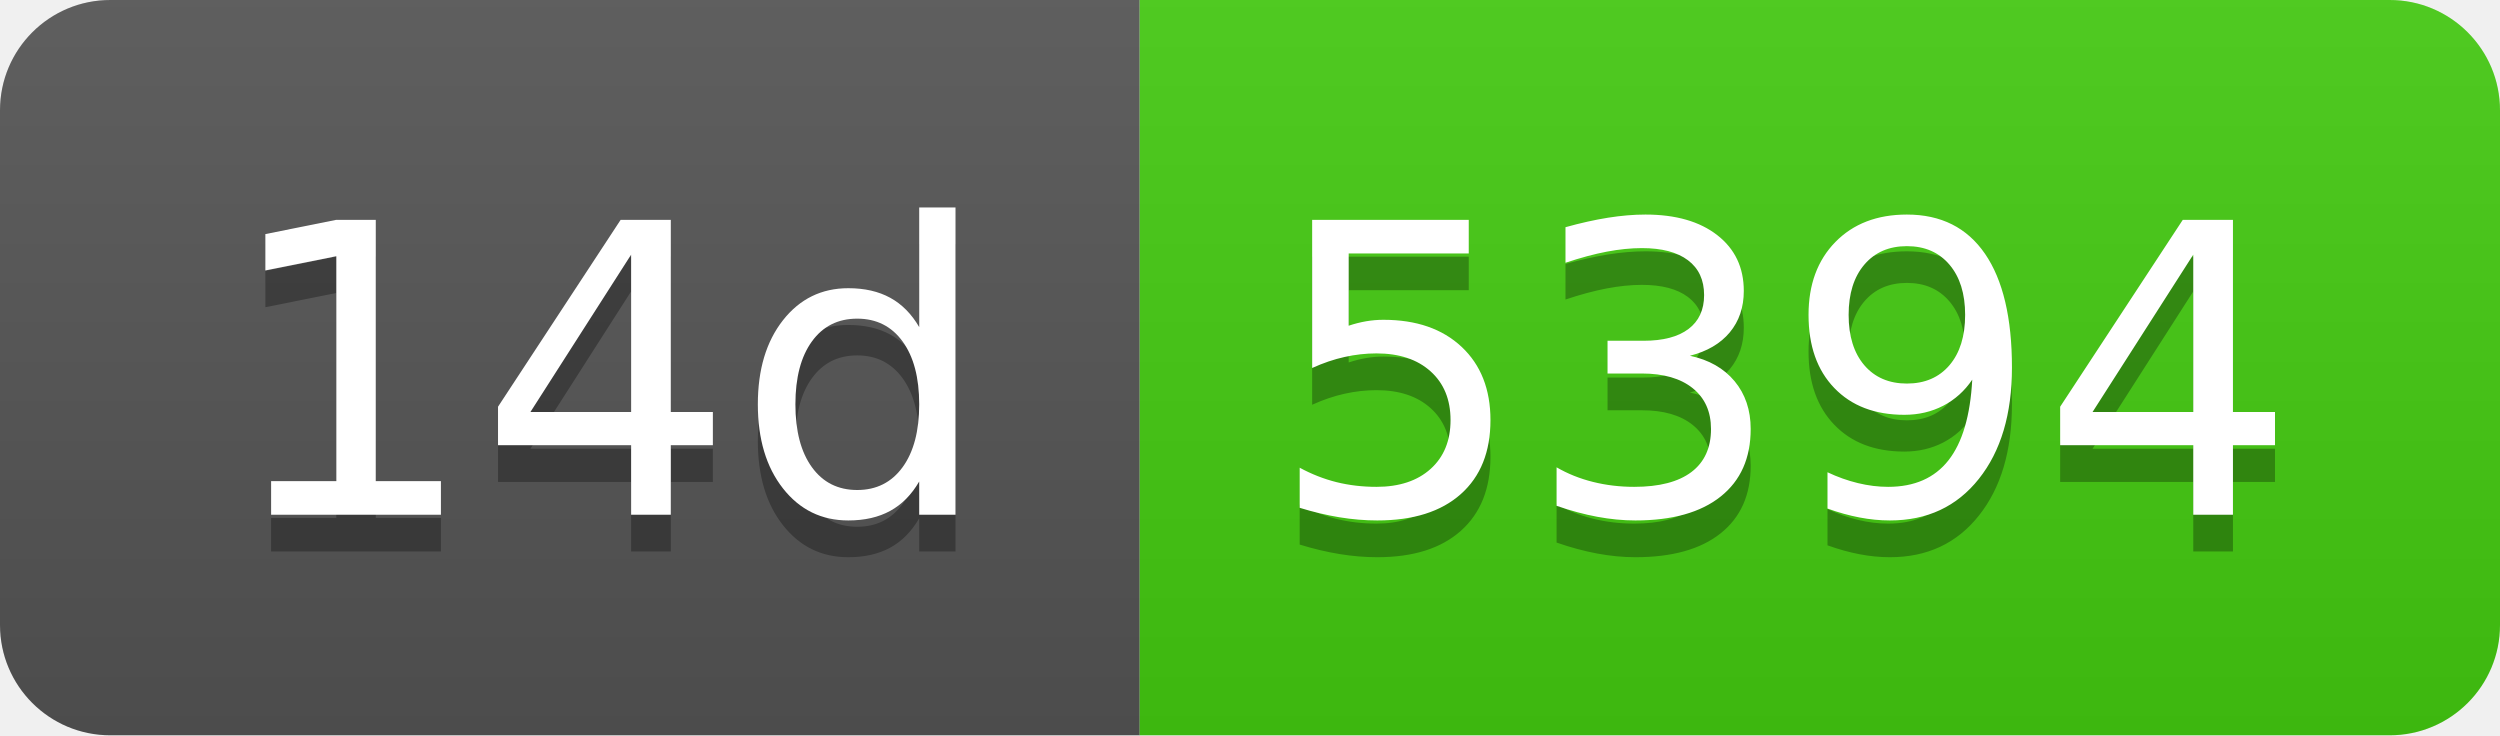
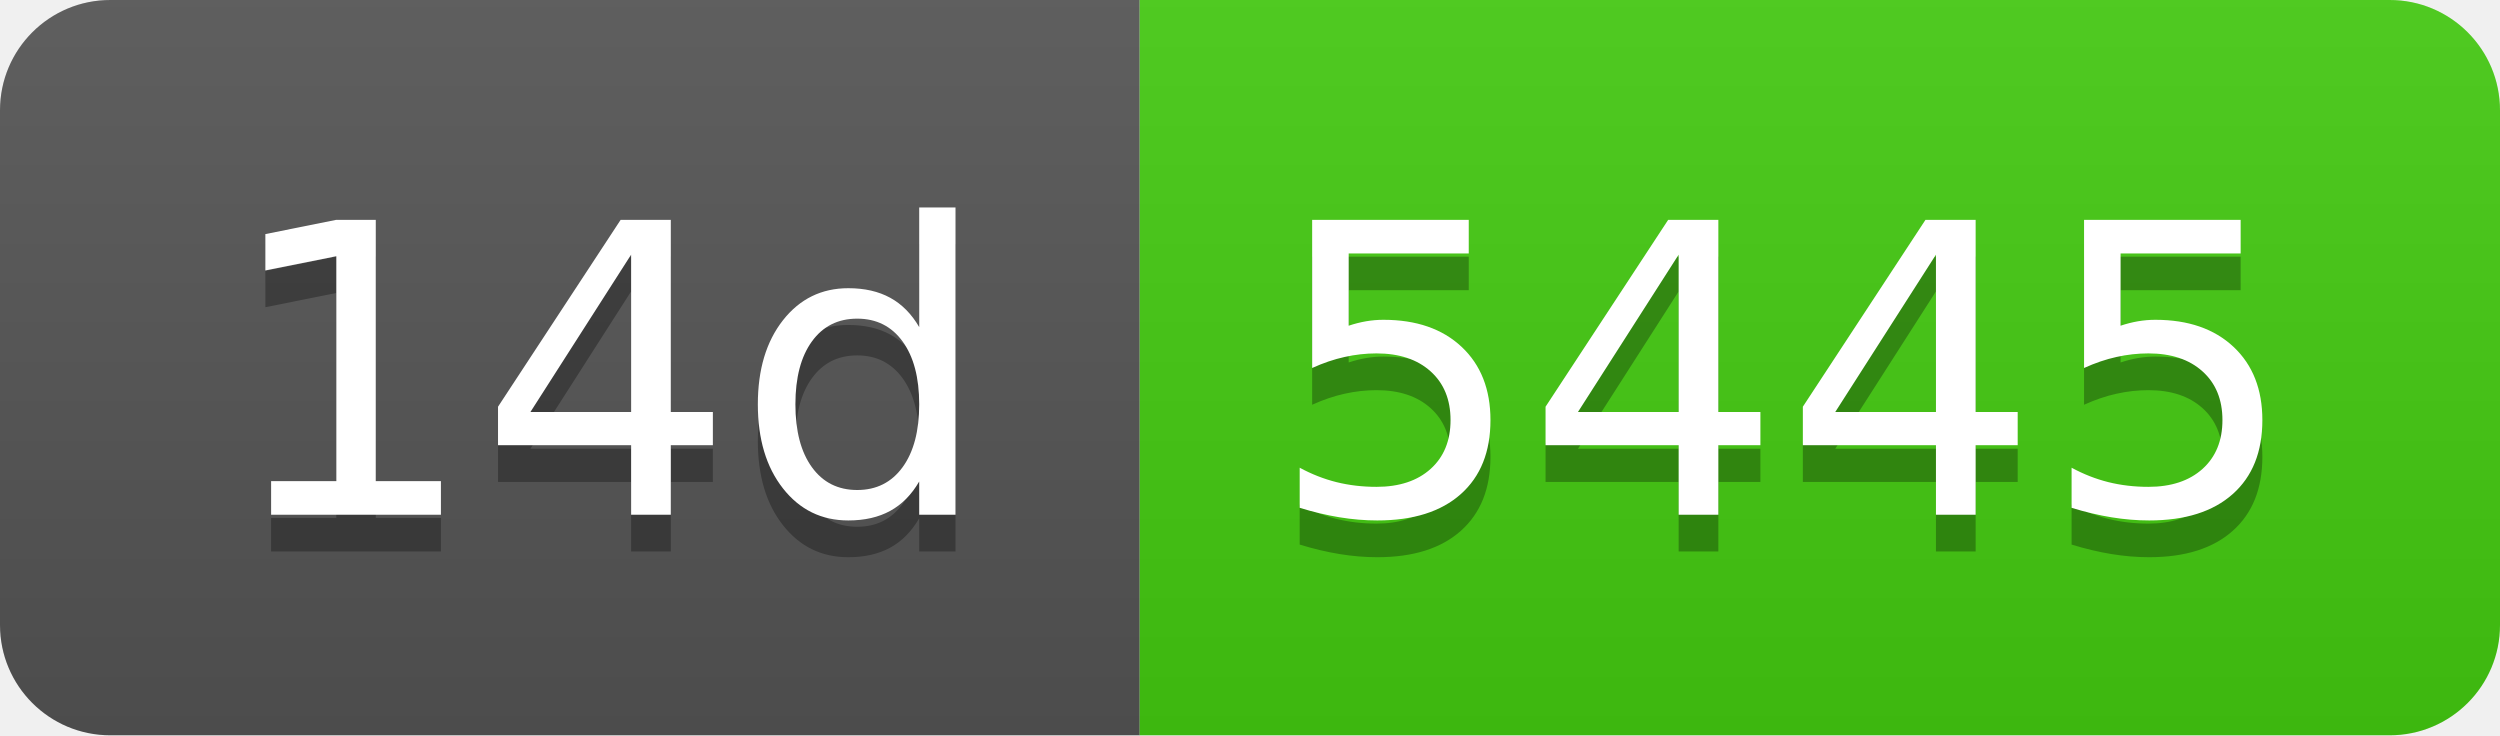
- <svg xmlns="http://www.w3.org/2000/svg" width="68" height="20" role="img" aria-label="14d: 5394">
+ <svg xmlns="http://www.w3.org/2000/svg" width="68" height="20" role="img" aria-label="14d: 5445">
  <linearGradient id="s" x2="0" y2="100%">
    <stop offset="0" stop-color="#bbb" stop-opacity=".1" />
    <stop offset="1" stop-opacity=".1" />
  </linearGradient>
  <clipPath id="r">
    <rect width="68" height="20" rx="3" fill="#fff" />
  </clipPath>
  <g clip-path="url(#r)">
    <rect width="31" height="20" fill="#555" />
    <rect x="31" width="37" height="20" fill="#4c1" />
    <rect width="68" height="20" fill="url(#s)" />
  </g>
  <g fill="#fff" text-anchor="middle" font-family="Verdana,Geneva,DejaVu Sans,sans-serif" text-rendering="geometricPrecision" font-size="110">
    <text aria-hidden="true" x="165" y="150" fill="#010101" fill-opacity=".3" transform="scale(.1)" textLength="210">14d</text>
    <text x="165" y="140" transform="scale(.1)" fill="#fff" textLength="210">14d</text>
-     <text aria-hidden="true" x="485" y="150" fill="#010101" fill-opacity=".3" transform="scale(.1)" textLength="270">5394</text>
-     <text x="485" y="140" transform="scale(.1)" fill="#fff" textLength="270">5394</text>
+     <text aria-hidden="true" x="485" y="150" fill="#010101" fill-opacity=".3" transform="scale(.1)" textLength="270">5445</text>
+     <text x="485" y="140" transform="scale(.1)" fill="#fff" textLength="270">5445</text>
  </g>
</svg>
